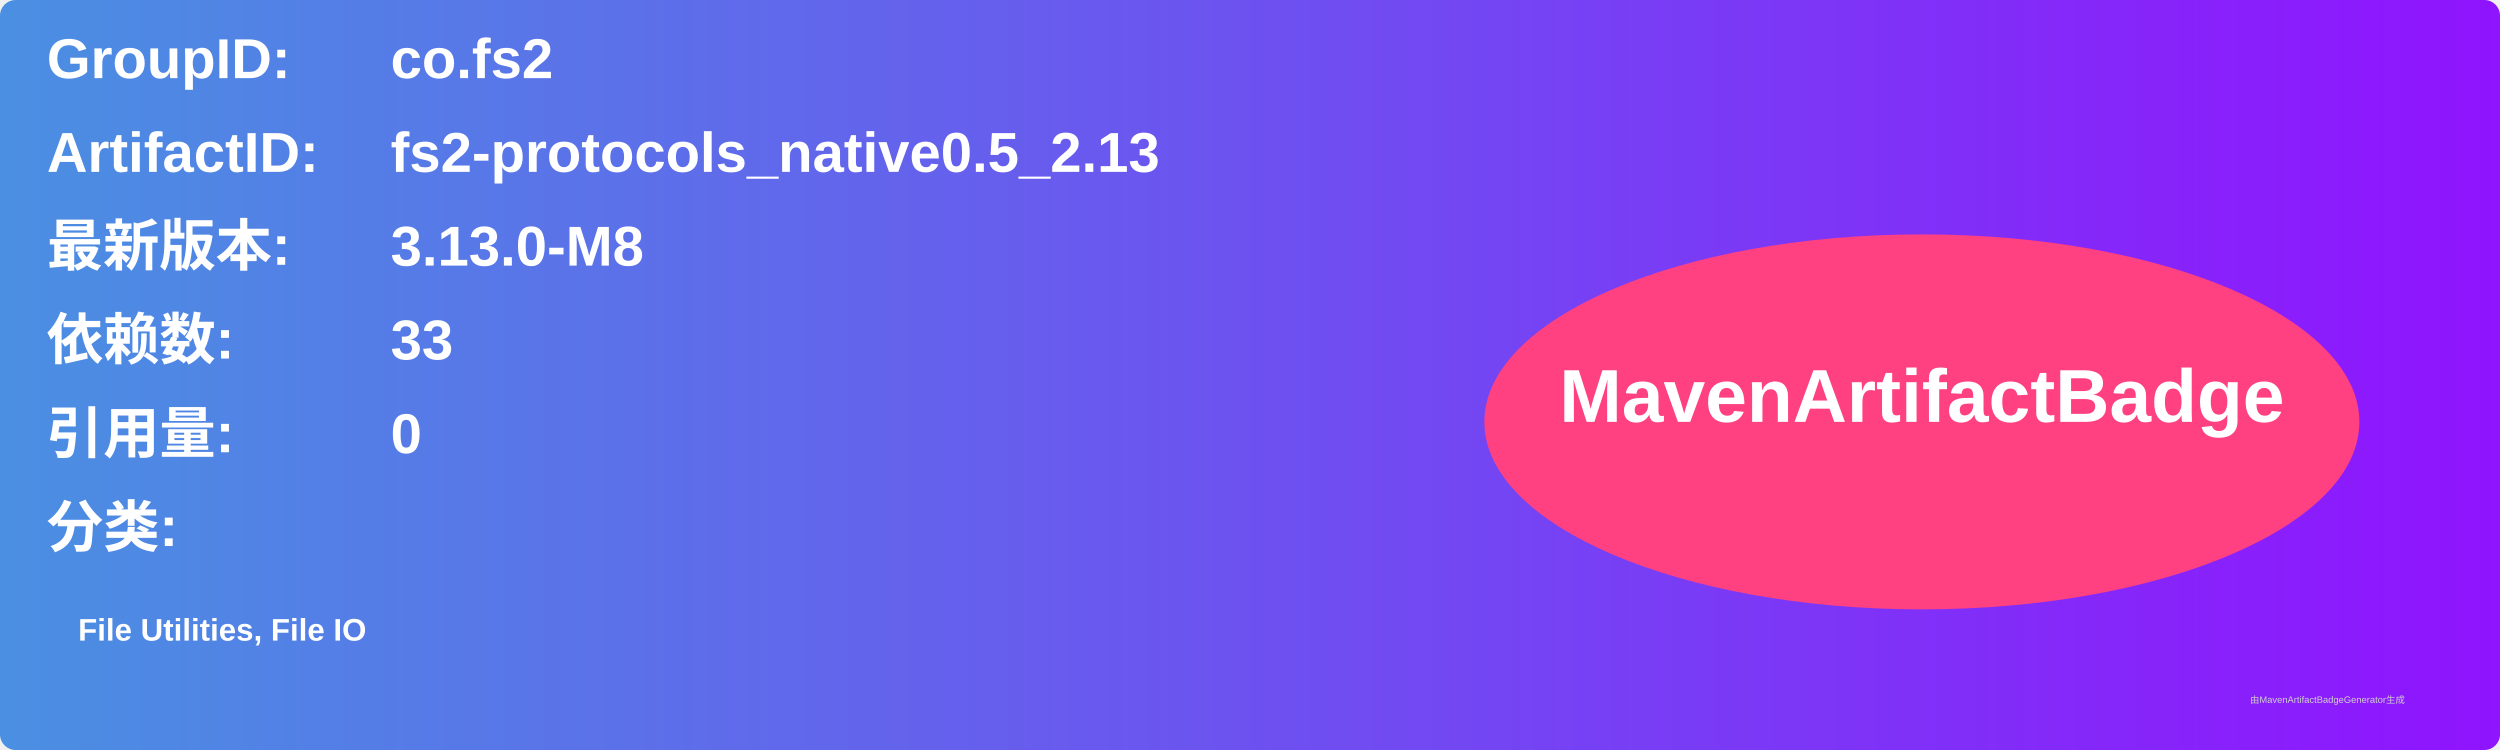
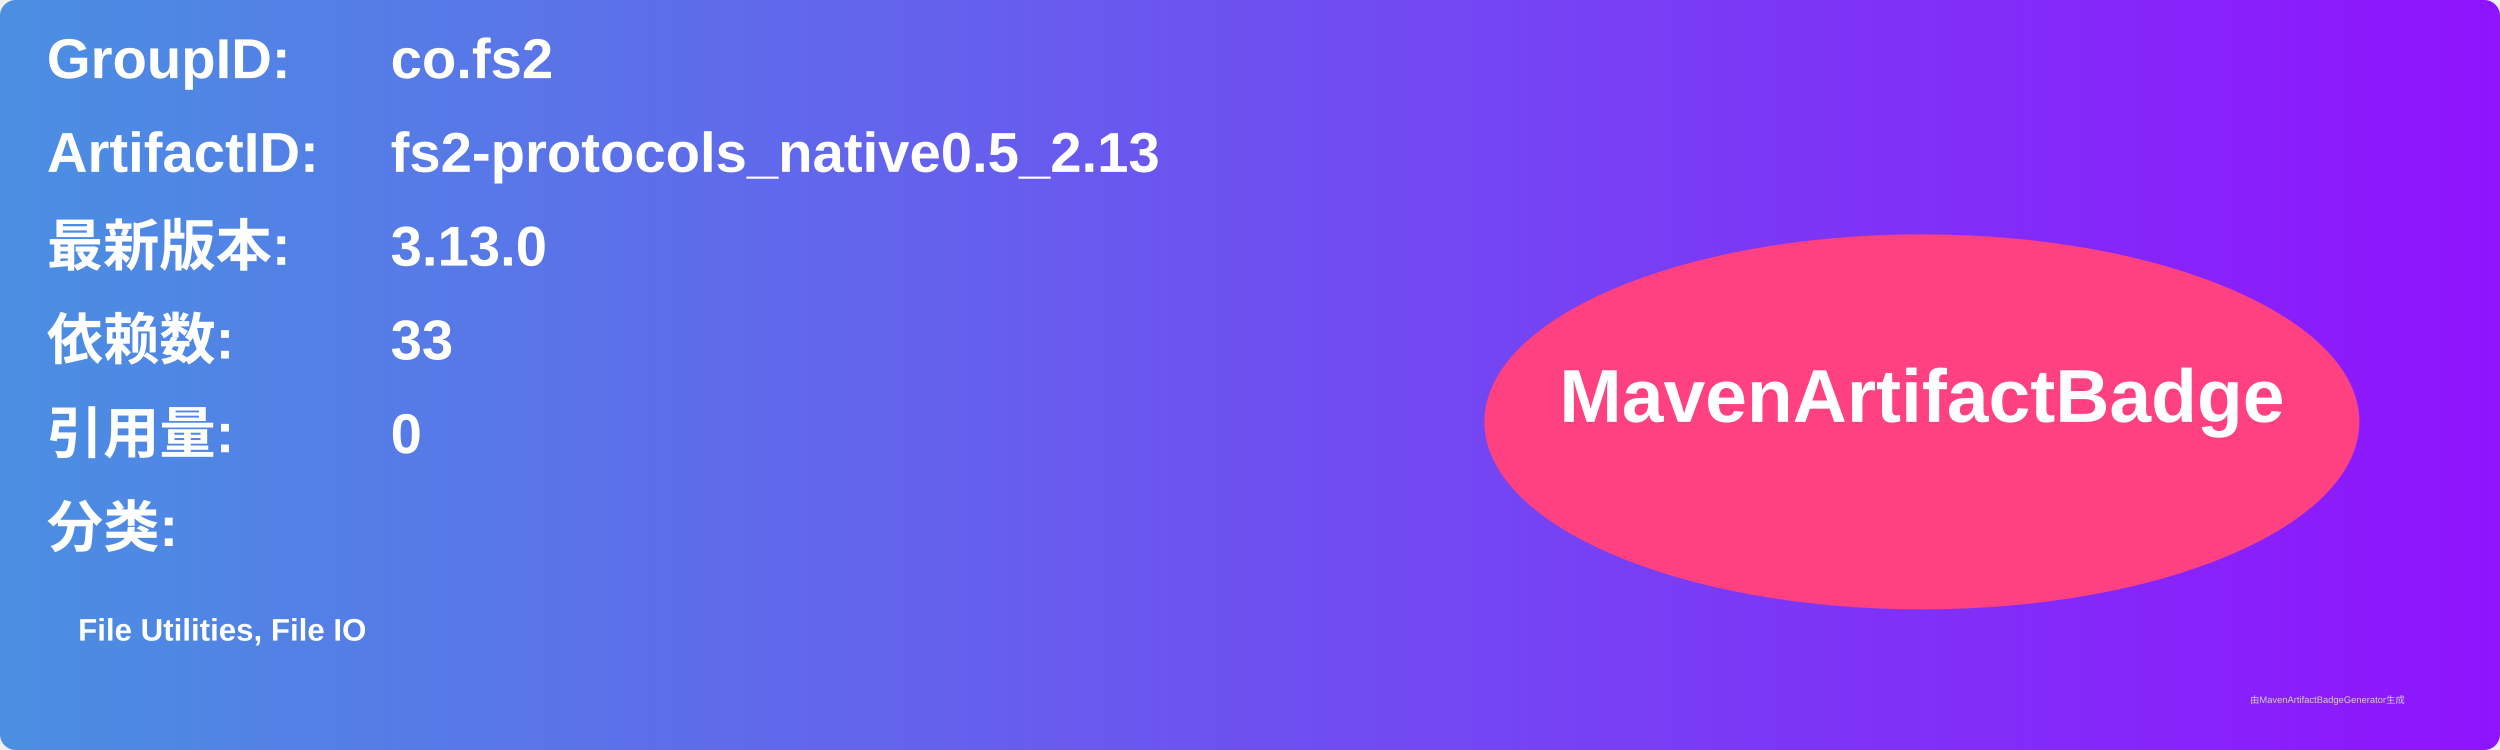
<svg xmlns="http://www.w3.org/2000/svg" width="800" height="240" viewBox="0 0 800 240">
  <linearGradient id="grad" x1="0%" y1="0%" x2="100%" y2="0%">
    <stop offset="0%" stop-color="#4a90e2" />
    <stop offset="100%" stop-color="#9013fe" />
  </linearGradient>
  <rect width="100%" height="100%" rx="5" ry="5" fill="url(#grad)" />
  <g transform="translate(15, 15)">
    <text x="0" y="10" font-family="Arial" font-size="18" fill="white" font-weight="bold" width="260">GroupID:</text>
    <text x="110" y="10" font-family="Arial" font-size="18" fill="white" font-weight="bold" width="460">co.fs2</text>
    <text x="0" y="40" font-family="Arial" font-size="18" fill="white" font-weight="bold" width="260">ArtifactID:</text>
    <text x="110" y="40" font-family="Arial" font-size="18" fill="white" font-weight="bold" width="460">fs2-protocols_native0.5_2.13</text>
    <text x="0" y="70" font-family="Arial" font-size="18" fill="white" font-weight="bold">最新版本:</text>
    <text x="110" y="70" font-family="Arial" font-size="18" fill="white" font-weight="bold">
-       <tspan font-weight="bold">3.13.0-M8</tspan>
+       <tspan font-weight="bold">3.13.0</tspan>
    </text>
    <text x="0" y="100" font-family="Arial" font-size="18" fill="white" font-weight="bold">依赖数: </text>
    <text x="110" y="100" font-family="Arial" font-size="18" fill="white">
      <tspan font-weight="bold">33</tspan>
    </text>
    <text x="0" y="130" font-family="Arial" font-size="18" fill="white" font-weight="bold">引用量: </text>
    <text x="110" y="130" font-family="Arial" font-size="18" fill="white">
      <tspan font-weight="bold">0</tspan>
    </text>
    <text x="0" y="160" font-family="Arial" font-size="18" fill="white" font-weight="bold">分类:</text>
    <text x="10" y="190" font-family="Arial" font-size="10" fill="white">
      <tspan font-weight="bold">File Utilities, File IO</tspan>
    </text>
    <ellipse cx="600" cy="120" rx="140" ry="60" fill="#ff4081" />
    <text x="600" y="120" text-anchor="middle" font-family="Arial" font-size="24" fill="white" font-weight="bold">MavenArtifactBadge</text>
  </g>
  <text x="720" y="225" font-family="Arial" font-size="3" fill="#d0d0d0">由MavenArtifactBadgeGenerator生成</text>
</svg>
